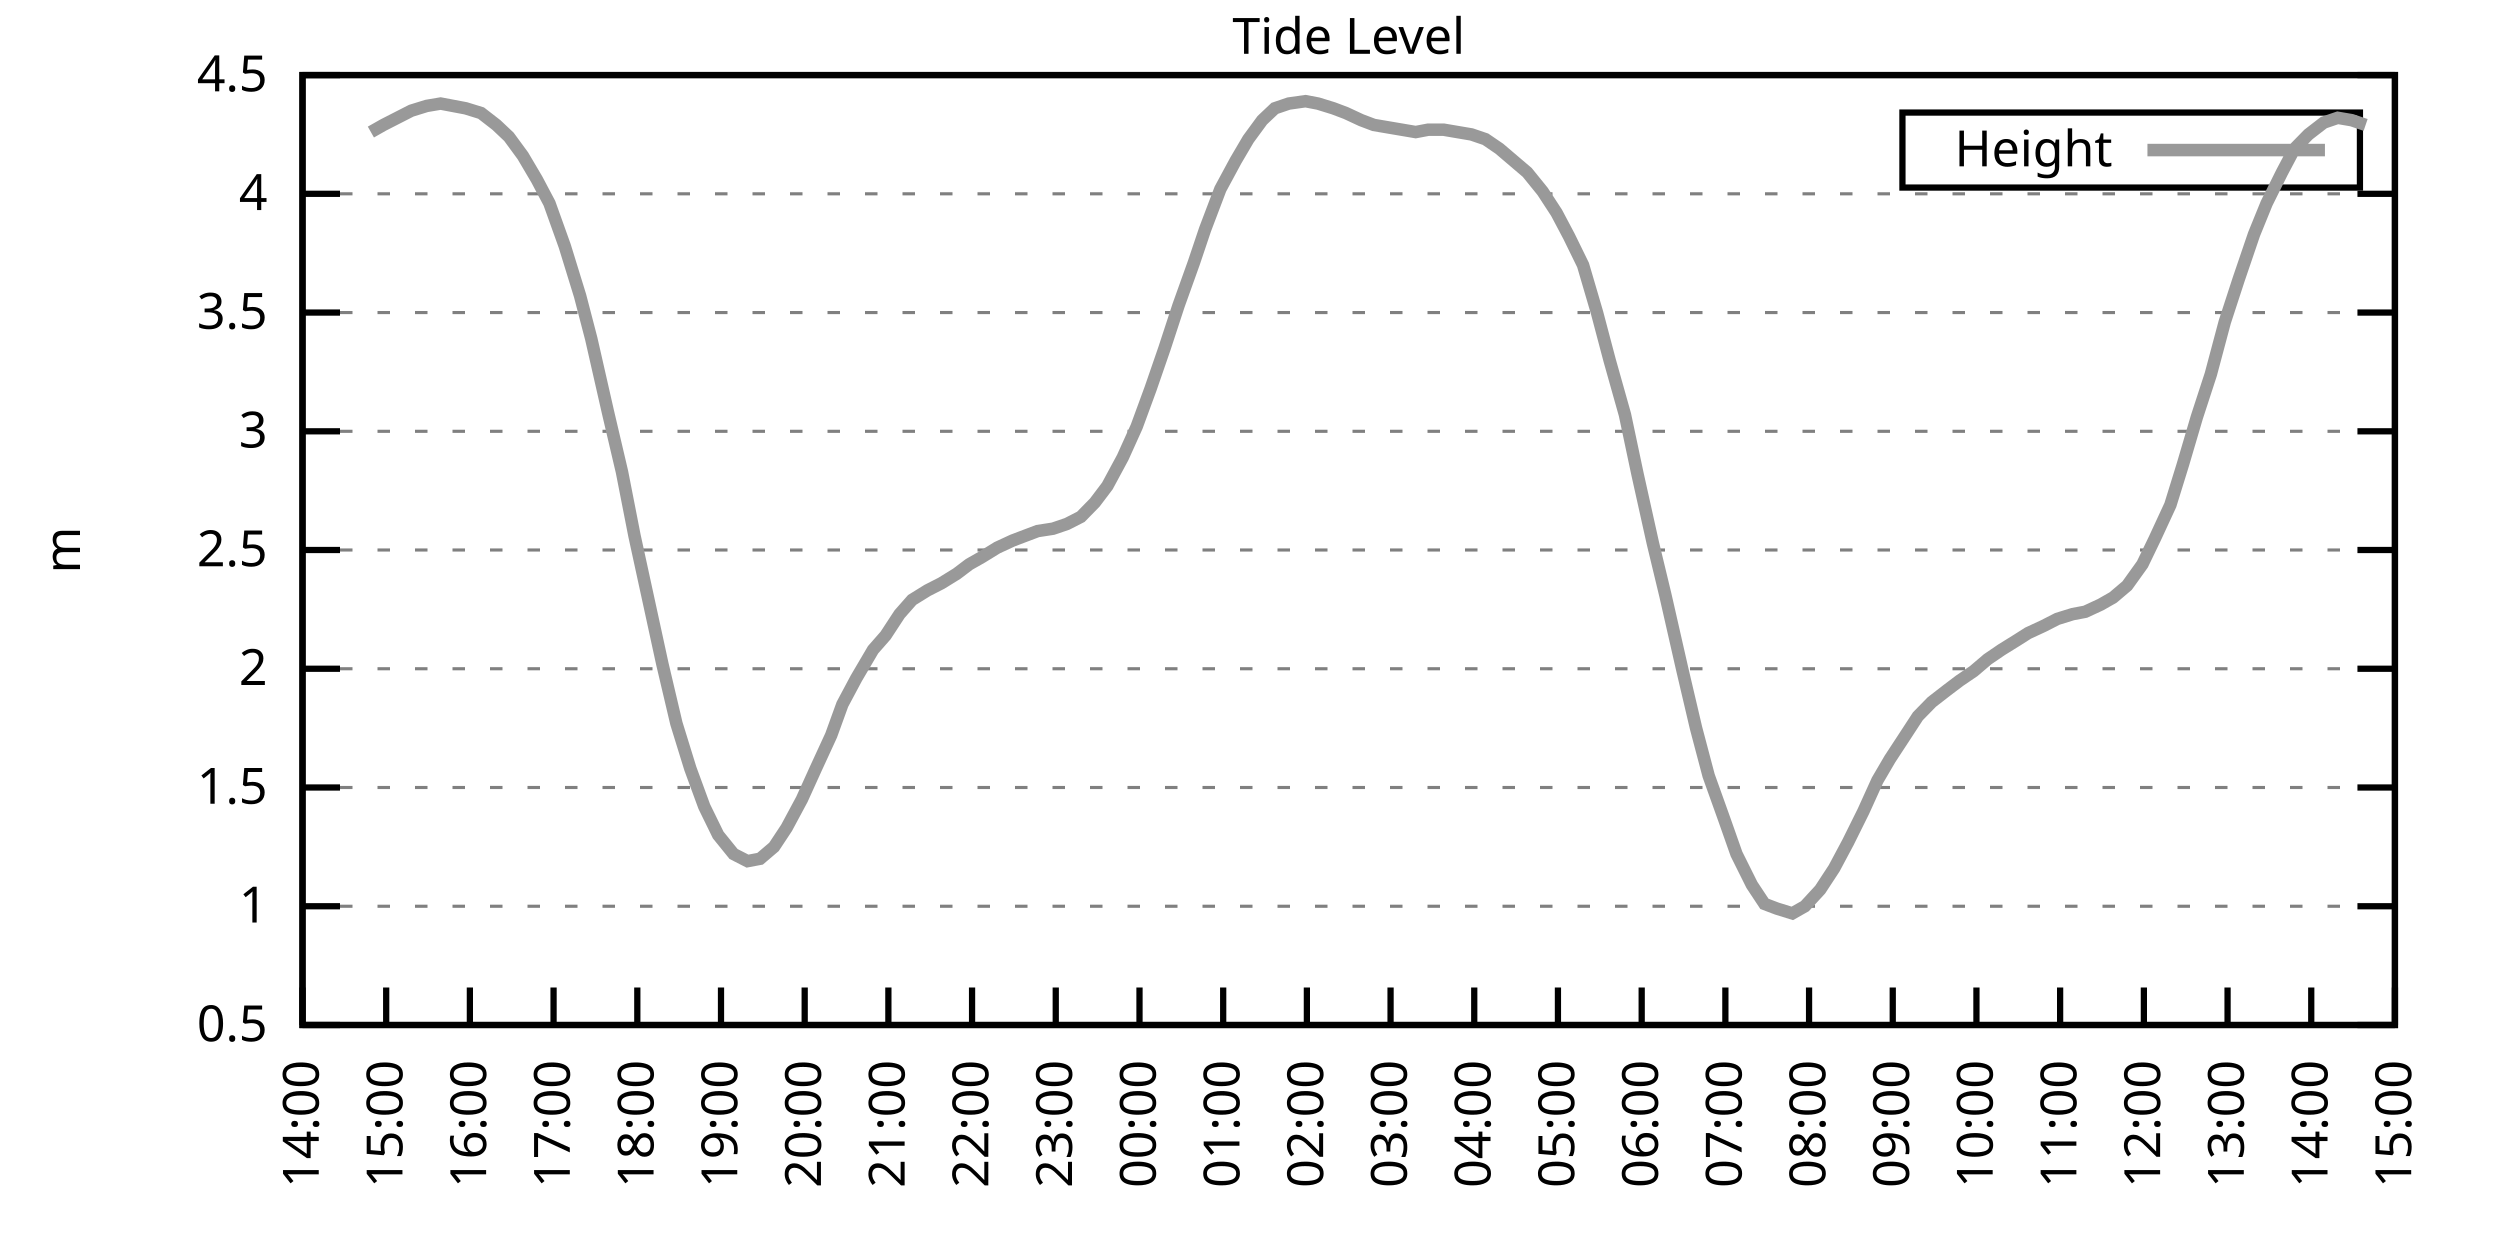
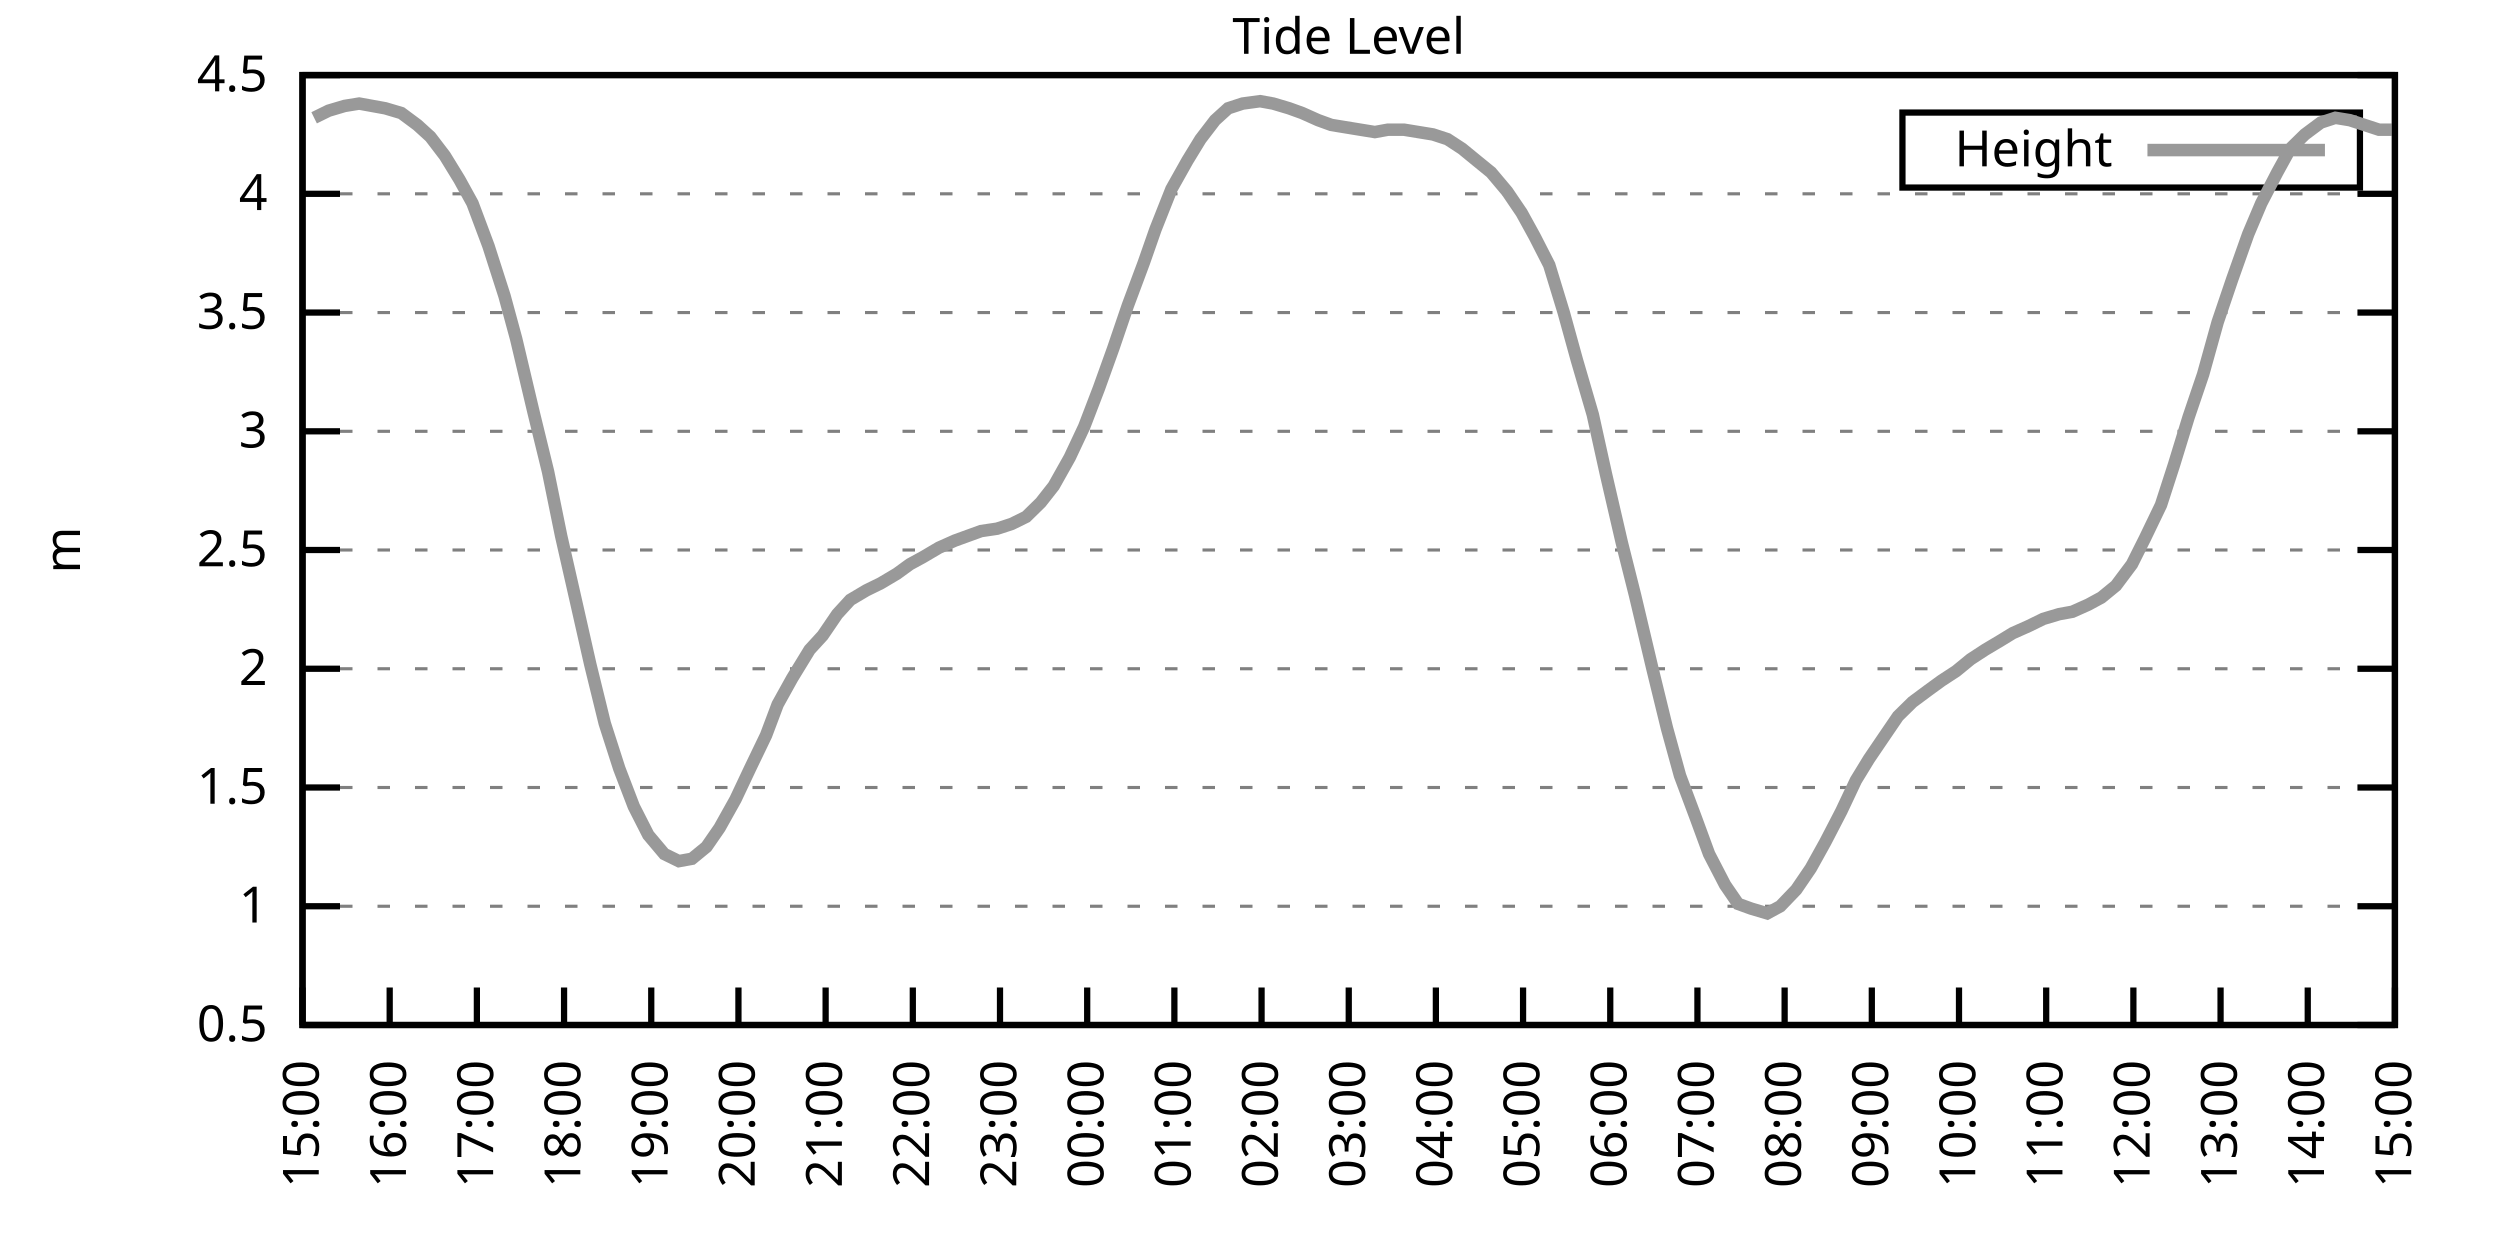
<svg xmlns="http://www.w3.org/2000/svg" xmlns:xlink="http://www.w3.org/1999/xlink" width="400" height="200" viewBox="0 0 400 200">
  <g id="gnuplot_canvas">
    <rect x="0" y="0" width="400" height="200" fill="none" />
    <defs>
      <circle id="gpDot" r="0.5" stroke-width="0.5" stroke="currentColor" />
      <path id="gpPt0" stroke-width="0.333" stroke="currentColor" d="M-1,0 h2 M0,-1 v2" />
      <path id="gpPt1" stroke-width="0.333" stroke="currentColor" d="M-1,-1 L1,1 M1,-1 L-1,1" />
      <path id="gpPt2" stroke-width="0.333" stroke="currentColor" d="M-1,0 L1,0 M0,-1 L0,1 M-1,-1 L1,1 M-1,1 L1,-1" />
      <rect id="gpPt3" stroke-width="0.333" stroke="currentColor" x="-1" y="-1" width="2" height="2" />
      <rect id="gpPt4" stroke-width="0.333" stroke="currentColor" fill="currentColor" x="-1" y="-1" width="2" height="2" />
      <circle id="gpPt5" stroke-width="0.333" stroke="currentColor" cx="0" cy="0" r="1" />
      <use xlink:href="#gpPt5" id="gpPt6" fill="currentColor" stroke="none" />
      <path id="gpPt7" stroke-width="0.333" stroke="currentColor" d="M0,-1.33 L-1.33,0.67 L1.33,0.67 z" />
      <use xlink:href="#gpPt7" id="gpPt8" fill="currentColor" stroke="none" />
      <use xlink:href="#gpPt7" id="gpPt9" stroke="currentColor" transform="rotate(180)" />
      <use xlink:href="#gpPt9" id="gpPt10" fill="currentColor" stroke="none" />
      <use xlink:href="#gpPt3" id="gpPt11" stroke="currentColor" transform="rotate(45)" />
      <use xlink:href="#gpPt11" id="gpPt12" fill="currentColor" stroke="none" />
      <path id="gpPt13" stroke-width="0.333" stroke="currentColor" d="M0,1.330 L1.265,0.411 L0.782,-1.067 L-0.782,-1.076 L-1.265,0.411 z" />
      <use xlink:href="#gpPt13" id="gpPt14" fill="currentColor" stroke="none" />
      <filter id="textbox" filterUnits="objectBoundingBox" x="0" y="0" height="1" width="1">
        <feFlood flood-color="white" flood-opacity="1" result="bgnd" />
        <feComposite in="SourceGraphic" in2="bgnd" operator="atop" />
      </filter>
      <filter id="greybox" filterUnits="objectBoundingBox" x="0" y="0" height="1" width="1">
        <feFlood flood-color="lightgrey" flood-opacity="1" result="grey" />
        <feComposite in="SourceGraphic" in2="grey" operator="atop" />
      </filter>
    </defs>
    <g fill="none" color="white" stroke="currentColor" stroke-width="1.00" stroke-linecap="butt" stroke-linejoin="miter">
</g>
    <g fill="none" color="black" stroke="currentColor" stroke-width="1.00" stroke-linecap="butt" stroke-linejoin="miter">
      <g stroke="none" shape-rendering="crispEdges">
        <polygon fill="rgb(255, 255, 255)" points="48.40,164.00 383.18,164.00 383.18,12.02 48.40,12.02 " />
      </g>
    </g>
    <g fill="none" color="black" stroke="currentColor" stroke-width="1.00" stroke-linecap="butt" stroke-linejoin="miter">
</g>
    <g fill="none" color="black" stroke="black" stroke-width="0.50" stroke-linecap="butt" stroke-linejoin="miter">
</g>
    <g fill="none" color="gray" stroke="currentColor" stroke-width="0.50" stroke-linecap="butt" stroke-linejoin="miter">
      <path stroke="gray" stroke-dasharray="2,4" class="gridline" d="M48.40,164.00 L383.19,164.00  " />
    </g>
    <g fill="none" color="gray" stroke="gray" stroke-width="1.00" stroke-linecap="butt" stroke-linejoin="miter">
</g>
    <g fill="none" color="black" stroke="currentColor" stroke-width="1.00" stroke-linecap="butt" stroke-linejoin="miter">
      <path stroke="black" d="M48.40,164.00 L54.40,164.00 M383.19,164.00 L377.19,164.00  " />
      <g transform="translate(42.80,166.60)" stroke="none" fill="black" font-family="Sans" font-size="8.00" text-anchor="end">
        <text>
          <tspan font-family="Sans"> 0.5</tspan>
        </text>
      </g>
    </g>
    <g fill="none" color="black" stroke="currentColor" stroke-width="1.00" stroke-linecap="butt" stroke-linejoin="miter">
</g>
    <g fill="none" color="black" stroke="black" stroke-width="0.50" stroke-linecap="butt" stroke-linejoin="miter">
</g>
    <g fill="none" color="gray" stroke="currentColor" stroke-width="0.50" stroke-linecap="butt" stroke-linejoin="miter">
      <path stroke="gray" stroke-dasharray="2,4" class="gridline" d="M48.40,145.00 L383.19,145.00  " />
    </g>
    <g fill="none" color="gray" stroke="gray" stroke-width="1.00" stroke-linecap="butt" stroke-linejoin="miter">
</g>
    <g fill="none" color="black" stroke="currentColor" stroke-width="1.00" stroke-linecap="butt" stroke-linejoin="miter">
      <path stroke="black" d="M48.40,145.00 L54.40,145.00 M383.19,145.00 L377.19,145.00  " />
      <g transform="translate(42.80,147.60)" stroke="none" fill="black" font-family="Sans" font-size="8.00" text-anchor="end">
        <text>
          <tspan font-family="Sans"> 1</tspan>
        </text>
      </g>
    </g>
    <g fill="none" color="black" stroke="currentColor" stroke-width="1.00" stroke-linecap="butt" stroke-linejoin="miter">
</g>
    <g fill="none" color="black" stroke="black" stroke-width="0.50" stroke-linecap="butt" stroke-linejoin="miter">
</g>
    <g fill="none" color="gray" stroke="currentColor" stroke-width="0.50" stroke-linecap="butt" stroke-linejoin="miter">
      <path stroke="gray" stroke-dasharray="2,4" class="gridline" d="M48.40,126.00 L383.19,126.00  " />
    </g>
    <g fill="none" color="gray" stroke="gray" stroke-width="1.00" stroke-linecap="butt" stroke-linejoin="miter">
</g>
    <g fill="none" color="black" stroke="currentColor" stroke-width="1.00" stroke-linecap="butt" stroke-linejoin="miter">
      <path stroke="black" d="M48.40,126.00 L54.40,126.00 M383.19,126.00 L377.19,126.00  " />
      <g transform="translate(42.80,128.60)" stroke="none" fill="black" font-family="Sans" font-size="8.00" text-anchor="end">
        <text>
          <tspan font-family="Sans"> 1.5</tspan>
        </text>
      </g>
    </g>
    <g fill="none" color="black" stroke="currentColor" stroke-width="1.00" stroke-linecap="butt" stroke-linejoin="miter">
</g>
    <g fill="none" color="black" stroke="black" stroke-width="0.50" stroke-linecap="butt" stroke-linejoin="miter">
</g>
    <g fill="none" color="gray" stroke="currentColor" stroke-width="0.50" stroke-linecap="butt" stroke-linejoin="miter">
      <path stroke="gray" stroke-dasharray="2,4" class="gridline" d="M48.40,107.00 L383.19,107.00  " />
    </g>
    <g fill="none" color="gray" stroke="gray" stroke-width="1.00" stroke-linecap="butt" stroke-linejoin="miter">
</g>
    <g fill="none" color="black" stroke="currentColor" stroke-width="1.00" stroke-linecap="butt" stroke-linejoin="miter">
      <path stroke="black" d="M48.40,107.00 L54.40,107.00 M383.19,107.00 L377.19,107.00  " />
      <g transform="translate(42.80,109.60)" stroke="none" fill="black" font-family="Sans" font-size="8.00" text-anchor="end">
        <text>
          <tspan font-family="Sans"> 2</tspan>
        </text>
      </g>
    </g>
    <g fill="none" color="black" stroke="currentColor" stroke-width="1.00" stroke-linecap="butt" stroke-linejoin="miter">
</g>
    <g fill="none" color="black" stroke="black" stroke-width="0.50" stroke-linecap="butt" stroke-linejoin="miter">
</g>
    <g fill="none" color="gray" stroke="currentColor" stroke-width="0.50" stroke-linecap="butt" stroke-linejoin="miter">
      <path stroke="gray" stroke-dasharray="2,4" class="gridline" d="M48.40,88.00 L383.19,88.00  " />
    </g>
    <g fill="none" color="gray" stroke="gray" stroke-width="1.00" stroke-linecap="butt" stroke-linejoin="miter">
</g>
    <g fill="none" color="black" stroke="currentColor" stroke-width="1.00" stroke-linecap="butt" stroke-linejoin="miter">
      <path stroke="black" d="M48.40,88.00 L54.40,88.00 M383.19,88.00 L377.19,88.00  " />
      <g transform="translate(42.80,90.60)" stroke="none" fill="black" font-family="Sans" font-size="8.00" text-anchor="end">
        <text>
          <tspan font-family="Sans"> 2.5</tspan>
        </text>
      </g>
    </g>
    <g fill="none" color="black" stroke="currentColor" stroke-width="1.00" stroke-linecap="butt" stroke-linejoin="miter">
</g>
    <g fill="none" color="black" stroke="black" stroke-width="0.50" stroke-linecap="butt" stroke-linejoin="miter">
</g>
    <g fill="none" color="gray" stroke="currentColor" stroke-width="0.50" stroke-linecap="butt" stroke-linejoin="miter">
      <path stroke="gray" stroke-dasharray="2,4" class="gridline" d="M48.40,69.01 L383.19,69.01  " />
    </g>
    <g fill="none" color="gray" stroke="gray" stroke-width="1.00" stroke-linecap="butt" stroke-linejoin="miter">
</g>
    <g fill="none" color="black" stroke="currentColor" stroke-width="1.00" stroke-linecap="butt" stroke-linejoin="miter">
      <path stroke="black" d="M48.40,69.01 L54.40,69.01 M383.19,69.01 L377.19,69.01  " />
      <g transform="translate(42.80,71.61)" stroke="none" fill="black" font-family="Sans" font-size="8.00" text-anchor="end">
        <text>
          <tspan font-family="Sans"> 3</tspan>
        </text>
      </g>
    </g>
    <g fill="none" color="black" stroke="currentColor" stroke-width="1.00" stroke-linecap="butt" stroke-linejoin="miter">
</g>
    <g fill="none" color="black" stroke="black" stroke-width="0.50" stroke-linecap="butt" stroke-linejoin="miter">
</g>
    <g fill="none" color="gray" stroke="currentColor" stroke-width="0.50" stroke-linecap="butt" stroke-linejoin="miter">
      <path stroke="gray" stroke-dasharray="2,4" class="gridline" d="M48.40,50.01 L383.19,50.01  " />
    </g>
    <g fill="none" color="gray" stroke="gray" stroke-width="1.00" stroke-linecap="butt" stroke-linejoin="miter">
</g>
    <g fill="none" color="black" stroke="currentColor" stroke-width="1.00" stroke-linecap="butt" stroke-linejoin="miter">
      <path stroke="black" d="M48.40,50.01 L54.40,50.01 M383.19,50.01 L377.19,50.01  " />
      <g transform="translate(42.80,52.61)" stroke="none" fill="black" font-family="Sans" font-size="8.00" text-anchor="end">
        <text>
          <tspan font-family="Sans"> 3.5</tspan>
        </text>
      </g>
    </g>
    <g fill="none" color="black" stroke="currentColor" stroke-width="1.00" stroke-linecap="butt" stroke-linejoin="miter">
</g>
    <g fill="none" color="black" stroke="black" stroke-width="0.50" stroke-linecap="butt" stroke-linejoin="miter">
</g>
    <g fill="none" color="gray" stroke="currentColor" stroke-width="0.50" stroke-linecap="butt" stroke-linejoin="miter">
      <path stroke="gray" stroke-dasharray="2,4" class="gridline" d="M48.40,31.01 L383.19,31.01  " />
    </g>
    <g fill="none" color="gray" stroke="gray" stroke-width="1.00" stroke-linecap="butt" stroke-linejoin="miter">
</g>
    <g fill="none" color="black" stroke="currentColor" stroke-width="1.00" stroke-linecap="butt" stroke-linejoin="miter">
      <path stroke="black" d="M48.40,31.01 L54.40,31.01 M383.19,31.01 L377.19,31.01  " />
      <g transform="translate(42.80,33.61)" stroke="none" fill="black" font-family="Sans" font-size="8.00" text-anchor="end">
        <text>
          <tspan font-family="Sans"> 4</tspan>
        </text>
      </g>
    </g>
    <g fill="none" color="black" stroke="currentColor" stroke-width="1.00" stroke-linecap="butt" stroke-linejoin="miter">
</g>
    <g fill="none" color="black" stroke="black" stroke-width="0.50" stroke-linecap="butt" stroke-linejoin="miter">
</g>
    <g fill="none" color="gray" stroke="currentColor" stroke-width="0.50" stroke-linecap="butt" stroke-linejoin="miter">
      <path stroke="gray" stroke-dasharray="2,4" class="gridline" d="M48.40,12.01 L383.19,12.01  " />
    </g>
    <g fill="none" color="gray" stroke="gray" stroke-width="1.00" stroke-linecap="butt" stroke-linejoin="miter">
</g>
    <g fill="none" color="black" stroke="currentColor" stroke-width="1.00" stroke-linecap="butt" stroke-linejoin="miter">
      <path stroke="black" d="M48.40,12.01 L54.40,12.01 M383.19,12.01 L377.19,12.01  " />
      <g transform="translate(42.80,14.61)" stroke="none" fill="black" font-family="Sans" font-size="8.00" text-anchor="end">
        <text>
          <tspan font-family="Sans"> 4.5</tspan>
        </text>
      </g>
    </g>
    <g fill="none" color="black" stroke="currentColor" stroke-width="1.00" stroke-linecap="butt" stroke-linejoin="miter">
      <path stroke="black" d="M48.40,164.00 L48.40,158.00  " />
      <g transform="translate(51.00,169.60) rotate(270.00)" stroke="none" fill="black" font-family="Sans" font-size="8.00" text-anchor="end">
        <text>
-           <tspan font-family="Sans">14:00</tspan>
-         </text>
-       </g>
-     </g>
-     <g fill="none" color="black" stroke="currentColor" stroke-width="1.00" stroke-linecap="butt" stroke-linejoin="miter">
-       <path stroke="black" d="M61.79,164.00 L61.79,158.00  " />
-       <g transform="translate(64.39,169.60) rotate(270.00)" stroke="none" fill="black" font-family="Sans" font-size="8.00" text-anchor="end">
-         <text>
          <tspan font-family="Sans">15:00</tspan>
        </text>
      </g>
    </g>
    <g fill="none" color="black" stroke="currentColor" stroke-width="1.00" stroke-linecap="butt" stroke-linejoin="miter">
-       <path stroke="black" d="M75.18,164.00 L75.18,158.00  " />
-       <g transform="translate(77.78,169.60) rotate(270.00)" stroke="none" fill="black" font-family="Sans" font-size="8.00" text-anchor="end">
+       <path stroke="black" d="M62.35,164.00 L62.35,158.00  " />
+       <g transform="translate(64.95,169.60) rotate(270.00)" stroke="none" fill="black" font-family="Sans" font-size="8.00" text-anchor="end">
        <text>
          <tspan font-family="Sans">16:00</tspan>
        </text>
      </g>
    </g>
    <g fill="none" color="black" stroke="currentColor" stroke-width="1.00" stroke-linecap="butt" stroke-linejoin="miter">
-       <path stroke="black" d="M88.57,164.00 L88.57,158.00  " />
-       <g transform="translate(91.17,169.60) rotate(270.00)" stroke="none" fill="black" font-family="Sans" font-size="8.00" text-anchor="end">
+       <path stroke="black" d="M76.30,164.00 L76.30,158.00  " />
+       <g transform="translate(78.90,169.60) rotate(270.00)" stroke="none" fill="black" font-family="Sans" font-size="8.00" text-anchor="end">
        <text>
          <tspan font-family="Sans">17:00</tspan>
        </text>
      </g>
    </g>
    <g fill="none" color="black" stroke="currentColor" stroke-width="1.00" stroke-linecap="butt" stroke-linejoin="miter">
-       <path stroke="black" d="M101.97,164.00 L101.97,158.00  " />
-       <g transform="translate(104.57,169.60) rotate(270.00)" stroke="none" fill="black" font-family="Sans" font-size="8.00" text-anchor="end">
+       <path stroke="black" d="M90.25,164.00 L90.25,158.00  " />
+       <g transform="translate(92.85,169.60) rotate(270.00)" stroke="none" fill="black" font-family="Sans" font-size="8.00" text-anchor="end">
        <text>
          <tspan font-family="Sans">18:00</tspan>
        </text>
      </g>
    </g>
    <g fill="none" color="black" stroke="currentColor" stroke-width="1.00" stroke-linecap="butt" stroke-linejoin="miter">
-       <path stroke="black" d="M115.36,164.00 L115.36,158.00  " />
-       <g transform="translate(117.96,169.60) rotate(270.00)" stroke="none" fill="black" font-family="Sans" font-size="8.00" text-anchor="end">
+       <path stroke="black" d="M104.20,164.00 L104.20,158.00  " />
+       <g transform="translate(106.80,169.60) rotate(270.00)" stroke="none" fill="black" font-family="Sans" font-size="8.00" text-anchor="end">
        <text>
          <tspan font-family="Sans">19:00</tspan>
        </text>
      </g>
    </g>
    <g fill="none" color="black" stroke="currentColor" stroke-width="1.00" stroke-linecap="butt" stroke-linejoin="miter">
-       <path stroke="black" d="M128.75,164.00 L128.75,158.00  " />
-       <g transform="translate(131.35,169.60) rotate(270.00)" stroke="none" fill="black" font-family="Sans" font-size="8.00" text-anchor="end">
+       <path stroke="black" d="M118.15,164.00 L118.15,158.00  " />
+       <g transform="translate(120.75,169.60) rotate(270.00)" stroke="none" fill="black" font-family="Sans" font-size="8.00" text-anchor="end">
        <text>
          <tspan font-family="Sans">20:00</tspan>
        </text>
      </g>
    </g>
    <g fill="none" color="black" stroke="currentColor" stroke-width="1.00" stroke-linecap="butt" stroke-linejoin="miter">
-       <path stroke="black" d="M142.14,164.00 L142.14,158.00  " />
-       <g transform="translate(144.74,169.60) rotate(270.00)" stroke="none" fill="black" font-family="Sans" font-size="8.00" text-anchor="end">
+       <path stroke="black" d="M132.10,164.00 L132.10,158.00  " />
+       <g transform="translate(134.70,169.60) rotate(270.00)" stroke="none" fill="black" font-family="Sans" font-size="8.00" text-anchor="end">
        <text>
          <tspan font-family="Sans">21:00</tspan>
        </text>
      </g>
    </g>
    <g fill="none" color="black" stroke="currentColor" stroke-width="1.00" stroke-linecap="butt" stroke-linejoin="miter">
-       <path stroke="black" d="M155.53,164.00 L155.53,158.00  " />
-       <g transform="translate(158.13,169.60) rotate(270.00)" stroke="none" fill="black" font-family="Sans" font-size="8.00" text-anchor="end">
+       <path stroke="black" d="M146.05,164.00 L146.05,158.00  " />
+       <g transform="translate(148.65,169.60) rotate(270.00)" stroke="none" fill="black" font-family="Sans" font-size="8.00" text-anchor="end">
        <text>
          <tspan font-family="Sans">22:00</tspan>
        </text>
      </g>
    </g>
    <g fill="none" color="black" stroke="currentColor" stroke-width="1.00" stroke-linecap="butt" stroke-linejoin="miter">
-       <path stroke="black" d="M168.92,164.00 L168.92,158.00  " />
-       <g transform="translate(171.52,169.60) rotate(270.00)" stroke="none" fill="black" font-family="Sans" font-size="8.00" text-anchor="end">
+       <path stroke="black" d="M160.00,164.00 L160.00,158.00  " />
+       <g transform="translate(162.60,169.60) rotate(270.00)" stroke="none" fill="black" font-family="Sans" font-size="8.00" text-anchor="end">
        <text>
          <tspan font-family="Sans">23:00</tspan>
        </text>
      </g>
    </g>
    <g fill="none" color="black" stroke="currentColor" stroke-width="1.00" stroke-linecap="butt" stroke-linejoin="miter">
-       <path stroke="black" d="M182.32,164.00 L182.32,158.00  " />
-       <g transform="translate(184.92,169.60) rotate(270.00)" stroke="none" fill="black" font-family="Sans" font-size="8.00" text-anchor="end">
+       <path stroke="black" d="M173.95,164.00 L173.95,158.00  " />
+       <g transform="translate(176.55,169.60) rotate(270.00)" stroke="none" fill="black" font-family="Sans" font-size="8.00" text-anchor="end">
        <text>
          <tspan font-family="Sans">00:00</tspan>
        </text>
      </g>
    </g>
    <g fill="none" color="black" stroke="currentColor" stroke-width="1.00" stroke-linecap="butt" stroke-linejoin="miter">
-       <path stroke="black" d="M195.71,164.00 L195.71,158.00  " />
-       <g transform="translate(198.31,169.60) rotate(270.00)" stroke="none" fill="black" font-family="Sans" font-size="8.00" text-anchor="end">
+       <path stroke="black" d="M187.90,164.00 L187.90,158.00  " />
+       <g transform="translate(190.50,169.60) rotate(270.00)" stroke="none" fill="black" font-family="Sans" font-size="8.00" text-anchor="end">
        <text>
          <tspan font-family="Sans">01:00</tspan>
        </text>
      </g>
    </g>
    <g fill="none" color="black" stroke="currentColor" stroke-width="1.00" stroke-linecap="butt" stroke-linejoin="miter">
-       <path stroke="black" d="M209.10,164.00 L209.10,158.00  " />
-       <g transform="translate(211.70,169.60) rotate(270.00)" stroke="none" fill="black" font-family="Sans" font-size="8.00" text-anchor="end">
+       <path stroke="black" d="M201.85,164.00 L201.85,158.00  " />
+       <g transform="translate(204.45,169.60) rotate(270.00)" stroke="none" fill="black" font-family="Sans" font-size="8.00" text-anchor="end">
        <text>
          <tspan font-family="Sans">02:00</tspan>
        </text>
      </g>
    </g>
    <g fill="none" color="black" stroke="currentColor" stroke-width="1.00" stroke-linecap="butt" stroke-linejoin="miter">
-       <path stroke="black" d="M222.49,164.00 L222.49,158.00  " />
-       <g transform="translate(225.09,169.60) rotate(270.00)" stroke="none" fill="black" font-family="Sans" font-size="8.00" text-anchor="end">
+       <path stroke="black" d="M215.80,164.00 L215.80,158.00  " />
+       <g transform="translate(218.40,169.60) rotate(270.00)" stroke="none" fill="black" font-family="Sans" font-size="8.00" text-anchor="end">
        <text>
          <tspan font-family="Sans">03:00</tspan>
        </text>
      </g>
    </g>
    <g fill="none" color="black" stroke="currentColor" stroke-width="1.00" stroke-linecap="butt" stroke-linejoin="miter">
-       <path stroke="black" d="M235.88,164.00 L235.88,158.00  " />
-       <g transform="translate(238.48,169.60) rotate(270.00)" stroke="none" fill="black" font-family="Sans" font-size="8.00" text-anchor="end">
+       <path stroke="black" d="M229.74,164.00 L229.74,158.00  " />
+       <g transform="translate(232.34,169.60) rotate(270.00)" stroke="none" fill="black" font-family="Sans" font-size="8.00" text-anchor="end">
        <text>
          <tspan font-family="Sans">04:00</tspan>
        </text>
      </g>
    </g>
    <g fill="none" color="black" stroke="currentColor" stroke-width="1.00" stroke-linecap="butt" stroke-linejoin="miter">
-       <path stroke="black" d="M249.27,164.00 L249.27,158.00  " />
-       <g transform="translate(251.87,169.60) rotate(270.00)" stroke="none" fill="black" font-family="Sans" font-size="8.00" text-anchor="end">
+       <path stroke="black" d="M243.69,164.00 L243.69,158.00  " />
+       <g transform="translate(246.29,169.60) rotate(270.00)" stroke="none" fill="black" font-family="Sans" font-size="8.00" text-anchor="end">
        <text>
          <tspan font-family="Sans">05:00</tspan>
        </text>
      </g>
    </g>
    <g fill="none" color="black" stroke="currentColor" stroke-width="1.00" stroke-linecap="butt" stroke-linejoin="miter">
-       <path stroke="black" d="M262.67,164.00 L262.67,158.00  " />
-       <g transform="translate(265.27,169.60) rotate(270.00)" stroke="none" fill="black" font-family="Sans" font-size="8.00" text-anchor="end">
+       <path stroke="black" d="M257.64,164.00 L257.64,158.00  " />
+       <g transform="translate(260.24,169.60) rotate(270.00)" stroke="none" fill="black" font-family="Sans" font-size="8.00" text-anchor="end">
        <text>
          <tspan font-family="Sans">06:00</tspan>
        </text>
      </g>
    </g>
    <g fill="none" color="black" stroke="currentColor" stroke-width="1.00" stroke-linecap="butt" stroke-linejoin="miter">
-       <path stroke="black" d="M276.06,164.00 L276.06,158.00  " />
-       <g transform="translate(278.66,169.60) rotate(270.00)" stroke="none" fill="black" font-family="Sans" font-size="8.00" text-anchor="end">
+       <path stroke="black" d="M271.59,164.00 L271.59,158.00  " />
+       <g transform="translate(274.19,169.60) rotate(270.00)" stroke="none" fill="black" font-family="Sans" font-size="8.00" text-anchor="end">
        <text>
          <tspan font-family="Sans">07:00</tspan>
        </text>
      </g>
    </g>
    <g fill="none" color="black" stroke="currentColor" stroke-width="1.00" stroke-linecap="butt" stroke-linejoin="miter">
-       <path stroke="black" d="M289.45,164.00 L289.45,158.00  " />
-       <g transform="translate(292.05,169.60) rotate(270.00)" stroke="none" fill="black" font-family="Sans" font-size="8.00" text-anchor="end">
+       <path stroke="black" d="M285.54,164.00 L285.54,158.00  " />
+       <g transform="translate(288.14,169.60) rotate(270.00)" stroke="none" fill="black" font-family="Sans" font-size="8.00" text-anchor="end">
        <text>
          <tspan font-family="Sans">08:00</tspan>
        </text>
      </g>
    </g>
    <g fill="none" color="black" stroke="currentColor" stroke-width="1.00" stroke-linecap="butt" stroke-linejoin="miter">
-       <path stroke="black" d="M302.84,164.00 L302.84,158.00  " />
-       <g transform="translate(305.44,169.60) rotate(270.00)" stroke="none" fill="black" font-family="Sans" font-size="8.00" text-anchor="end">
+       <path stroke="black" d="M299.49,164.00 L299.49,158.00  " />
+       <g transform="translate(302.09,169.60) rotate(270.00)" stroke="none" fill="black" font-family="Sans" font-size="8.00" text-anchor="end">
        <text>
          <tspan font-family="Sans">09:00</tspan>
        </text>
      </g>
    </g>
    <g fill="none" color="black" stroke="currentColor" stroke-width="1.00" stroke-linecap="butt" stroke-linejoin="miter">
-       <path stroke="black" d="M316.23,164.00 L316.23,158.00  " />
-       <g transform="translate(318.83,169.60) rotate(270.00)" stroke="none" fill="black" font-family="Sans" font-size="8.00" text-anchor="end">
+       <path stroke="black" d="M313.44,164.00 L313.44,158.00  " />
+       <g transform="translate(316.04,169.60) rotate(270.00)" stroke="none" fill="black" font-family="Sans" font-size="8.00" text-anchor="end">
        <text>
          <tspan font-family="Sans">10:00</tspan>
        </text>
      </g>
    </g>
    <g fill="none" color="black" stroke="currentColor" stroke-width="1.00" stroke-linecap="butt" stroke-linejoin="miter">
-       <path stroke="black" d="M329.62,164.00 L329.62,158.00  " />
-       <g transform="translate(332.22,169.60) rotate(270.00)" stroke="none" fill="black" font-family="Sans" font-size="8.00" text-anchor="end">
+       <path stroke="black" d="M327.39,164.00 L327.39,158.00  " />
+       <g transform="translate(329.99,169.60) rotate(270.00)" stroke="none" fill="black" font-family="Sans" font-size="8.00" text-anchor="end">
        <text>
          <tspan font-family="Sans">11:00</tspan>
        </text>
      </g>
    </g>
    <g fill="none" color="black" stroke="currentColor" stroke-width="1.00" stroke-linecap="butt" stroke-linejoin="miter">
-       <path stroke="black" d="M343.02,164.00 L343.02,158.00  " />
-       <g transform="translate(345.62,169.60) rotate(270.00)" stroke="none" fill="black" font-family="Sans" font-size="8.00" text-anchor="end">
+       <path stroke="black" d="M341.34,164.00 L341.34,158.00  " />
+       <g transform="translate(343.94,169.60) rotate(270.00)" stroke="none" fill="black" font-family="Sans" font-size="8.00" text-anchor="end">
        <text>
          <tspan font-family="Sans">12:00</tspan>
        </text>
      </g>
    </g>
    <g fill="none" color="black" stroke="currentColor" stroke-width="1.00" stroke-linecap="butt" stroke-linejoin="miter">
-       <path stroke="black" d="M356.41,164.00 L356.41,158.00  " />
-       <g transform="translate(359.01,169.60) rotate(270.00)" stroke="none" fill="black" font-family="Sans" font-size="8.00" text-anchor="end">
+       <path stroke="black" d="M355.29,164.00 L355.29,158.00  " />
+       <g transform="translate(357.89,169.60) rotate(270.00)" stroke="none" fill="black" font-family="Sans" font-size="8.00" text-anchor="end">
        <text>
          <tspan font-family="Sans">13:00</tspan>
        </text>
      </g>
    </g>
    <g fill="none" color="black" stroke="currentColor" stroke-width="1.00" stroke-linecap="butt" stroke-linejoin="miter">
-       <path stroke="black" d="M369.80,164.00 L369.80,158.00  " />
-       <g transform="translate(372.40,169.60) rotate(270.00)" stroke="none" fill="black" font-family="Sans" font-size="8.00" text-anchor="end">
+       <path stroke="black" d="M369.24,164.00 L369.24,158.00  " />
+       <g transform="translate(371.84,169.60) rotate(270.00)" stroke="none" fill="black" font-family="Sans" font-size="8.00" text-anchor="end">
        <text>
          <tspan font-family="Sans">14:00</tspan>
        </text>
      </g>
    </g>
    <g fill="none" color="black" stroke="currentColor" stroke-width="1.00" stroke-linecap="butt" stroke-linejoin="miter">
      <path stroke="black" d="M383.19,164.00 L383.19,158.00  " />
      <g transform="translate(385.79,169.60) rotate(270.00)" stroke="none" fill="black" font-family="Sans" font-size="8.00" text-anchor="end">
        <text>
          <tspan font-family="Sans">15:00</tspan>
        </text>
      </g>
    </g>
    <g fill="none" color="black" stroke="currentColor" stroke-width="1.00" stroke-linecap="butt" stroke-linejoin="miter">
</g>
    <g fill="none" color="black" stroke="currentColor" stroke-width="1.00" stroke-linecap="butt" stroke-linejoin="miter">
      <path stroke="black" d="M48.40,12.01 L48.40,164.00 L383.19,164.00 L383.19,12.01 L48.40,12.01 Z  " />
    </g>
    <g fill="none" color="black" stroke="currentColor" stroke-width="1.00" stroke-linecap="butt" stroke-linejoin="miter">
</g>
    <g fill="none" color="black" stroke="currentColor" stroke-width="1.00" stroke-linecap="butt" stroke-linejoin="miter">
      <path stroke="black" d="M304.39,30.01 L304.39,18.01 L377.59,18.01 L377.59,30.01 L304.39,30.01 Z  " />
    </g>
    <g id="Tide_level_plot_1">
      <g fill="none" color="white" stroke="black" stroke-width="2.00" stroke-linecap="butt" stroke-linejoin="miter">
</g>
      <g fill="none" color="black" stroke="currentColor" stroke-width="2.00" stroke-linecap="butt" stroke-linejoin="miter">
        <g transform="translate(337.99,26.61)" stroke="none" fill="black" font-family="Sans" font-size="8.00" text-anchor="end">
          <text>
            <tspan font-family="Sans">Height</tspan>
          </text>
        </g>
      </g>
      <g fill="none" color="black" stroke="currentColor" stroke-width="2.00" stroke-linecap="butt" stroke-linejoin="miter">
-         <path stroke="rgb(153, 153, 153)" d="M343.59,24.01 L371.99,24.01 M59.34,21.13 L61.35,19.99 L63.58,18.85 L65.81,17.71 L68.26,16.95 L70.50,16.57   L72.50,16.95 L74.51,17.33 L76.97,18.09 L79.42,19.99 L81.43,21.89 L83.66,24.93 L85.90,28.73 L87.91,32.53   L90.36,39.37 L92.82,47.35 L94.60,54.19 L97.28,65.97 L99.51,75.47 L101.52,85.73 L103.75,95.98 L105.98,106.24   L108.22,115.74 L110.45,122.96 L112.68,129.04 L114.91,133.60 L117.37,136.64 L119.60,137.78 L121.61,137.40 L123.84,135.50   L125.85,132.46 L128.30,127.90 L130.54,122.96 L132.99,117.64 L134.78,112.70 L137.01,108.52 L139.69,103.96 L141.69,101.68   L143.93,98.26 L145.94,95.98 L148.39,94.46 L150.62,93.32 L153.08,91.80 L155.09,90.28 L157.10,89.14 L159.55,87.63   L162.01,86.49 L164.01,85.73 L166.02,84.97 L168.48,84.59 L170.71,83.83 L172.94,82.69 L175.17,80.41 L177.18,77.75   L179.64,73.19 L181.87,68.25 L184.10,62.17 L186.33,55.71 L188.57,48.87 L191.02,42.03 L192.81,36.71 L195.26,30.25   L197.72,25.69 L199.73,22.27 L201.96,19.23 L203.97,17.33 L206.20,16.57 L208.88,16.19 L210.88,16.57 L213.34,17.33   L215.35,18.09 L217.80,19.23 L219.81,19.99 L222.04,20.37 L224.28,20.75 L226.51,21.13 L228.52,20.75 L230.97,20.75   L233.20,21.13 L235.44,21.51 L237.67,22.27 L239.90,23.79 L242.13,25.69 L244.36,27.59 L246.82,30.63 L249.05,34.05   L251.06,37.85 L253.29,42.41 L255.52,50.01 L257.53,57.61 L259.99,66.35 L262.00,75.85 L264.45,86.87 L266.46,95.22   L269.14,107.00 L271.37,116.50 L273.38,124.10 L275.83,130.94 L277.84,136.64 L280.30,141.58 L282.31,144.62 L284.32,145.38   L286.77,146.14 L288.78,145.00 L291.23,142.34 L293.47,138.92 L295.70,134.74 L298.15,129.80 L300.39,124.86 L302.39,121.44   L304.63,118.02 L306.86,114.60 L309.09,112.32 L311.54,110.42 L313.55,108.90 L315.79,107.38 L318.02,105.48 L320.25,103.96   L322.70,102.44 L324.49,101.30 L326.95,100.16 L329.18,99.02 L331.63,98.26 L333.64,97.88 L336.10,96.74 L338.10,95.60   L340.34,93.70 L342.79,90.28 L344.80,86.11 L347.26,80.79 L349.26,74.33 L351.50,66.73 L353.73,59.89 L355.96,51.53   L358.19,44.69 L360.65,37.47 L362.66,32.53 L365.11,27.59 L367.12,23.79 L369.35,21.51 L371.81,19.61 L374.04,18.85   L376.27,19.23 L378.50,19.99  " />
+         <path stroke="rgb(153, 153, 153)" d="M343.59,24.01 L371.99,24.01 M50.26,18.85 L52.58,17.71 L55.14,16.95 L57.47,16.57 L59.56,16.95 L61.65,17.33   L64.21,18.09 L66.77,19.99 L68.86,21.89 L71.18,24.93 L73.51,28.73 L75.60,32.53 L78.16,39.37 L80.72,47.35   L82.58,54.19 L85.37,65.97 L87.69,75.47 L89.78,85.73 L92.11,95.98 L94.43,106.24 L96.76,115.74 L99.08,122.96   L101.41,129.04 L103.73,133.60 L106.29,136.64 L108.62,137.78 L110.71,137.40 L113.03,135.50 L115.13,132.46 L117.68,127.90   L120.01,122.96 L122.57,117.64 L124.43,112.70 L126.75,108.52 L129.54,103.96 L131.63,101.68 L133.96,98.26 L136.05,95.98   L138.61,94.46 L140.93,93.32 L143.49,91.80 L145.58,90.28 L147.67,89.14 L150.23,87.63 L152.79,86.49 L154.88,85.73   L156.97,84.97 L159.53,84.59 L161.86,83.83 L164.18,82.69 L166.51,80.41 L168.60,77.75 L171.16,73.19 L173.48,68.25   L175.81,62.17 L178.13,55.71 L180.46,48.87 L183.01,42.03 L184.87,36.71 L187.43,30.25 L189.99,25.69 L192.08,22.27   L194.41,19.23 L196.50,17.33 L198.82,16.57 L201.61,16.19 L203.71,16.57 L206.26,17.33 L208.36,18.09 L210.91,19.23   L213.01,19.99 L215.33,20.37 L217.65,20.75 L219.98,21.13 L222.07,20.75 L224.63,20.75 L226.95,21.13 L229.28,21.51   L231.60,22.27 L233.93,23.79 L236.25,25.69 L238.58,27.59 L241.14,30.63 L243.46,34.05 L245.55,37.85 L247.88,42.41   L250.20,50.01 L252.30,57.61 L254.85,66.35 L256.95,75.85 L259.50,86.87 L261.60,95.22 L264.39,107.00 L266.71,116.50   L268.80,124.10 L271.36,130.94 L273.45,136.64 L276.01,141.58 L278.10,144.62 L280.20,145.38 L282.75,146.14 L284.85,145.00   L287.40,142.34 L289.73,138.92 L292.05,134.74 L294.61,129.80 L296.94,124.86 L299.03,121.44 L301.35,118.02 L303.68,114.60   L306.00,112.32 L308.56,110.42 L310.65,108.90 L312.98,107.38 L315.30,105.48 L317.63,103.96 L320.18,102.44 L322.04,101.30   L324.60,100.16 L326.93,99.02 L329.48,98.26 L331.58,97.88 L334.13,96.74 L336.23,95.60 L338.55,93.70 L341.11,90.28   L343.20,86.11 L345.76,80.79 L347.85,74.33 L350.18,66.73 L352.50,59.89 L354.83,51.53 L357.15,44.69 L359.71,37.47   L361.80,32.53 L364.36,27.59 L366.45,23.79 L368.78,21.51 L371.33,19.61 L373.66,18.85 L375.98,19.23 L378.31,19.99   L380.63,20.75 L382.96,20.75  " />
      </g>
    </g>
    <g fill="none" color="black" stroke="currentColor" stroke-width="2.00" stroke-linecap="butt" stroke-linejoin="miter">
</g>
    <g fill="none" color="black" stroke="black" stroke-width="1.00" stroke-linecap="butt" stroke-linejoin="miter">
</g>
    <g fill="none" color="black" stroke="currentColor" stroke-width="1.00" stroke-linecap="butt" stroke-linejoin="miter">
      <path stroke="black" d="M48.40,12.01 L48.40,164.00 L383.19,164.00 L383.19,12.01 L48.40,12.01 Z  " />
      <g transform="translate(12.80,88.01) rotate(270.00)" stroke="none" fill="black" font-family="Sans" font-size="8.00" text-anchor="middle">
        <text>
          <tspan font-family="Sans">m</tspan>
        </text>
      </g>
    </g>
    <g fill="none" color="black" stroke="currentColor" stroke-width="1.00" stroke-linecap="butt" stroke-linejoin="miter">
</g>
    <g fill="none" color="black" stroke="currentColor" stroke-width="1.00" stroke-linecap="butt" stroke-linejoin="miter">
      <g transform="translate(215.79,8.61)" stroke="none" fill="black" font-family="Sans" font-size="8.00" text-anchor="middle">
        <text>
          <tspan font-family="Sans">Tide Level</tspan>
        </text>
      </g>
    </g>
    <g fill="none" color="black" stroke="currentColor" stroke-width="1.00" stroke-linecap="butt" stroke-linejoin="miter">
</g>
  </g>
</svg>
